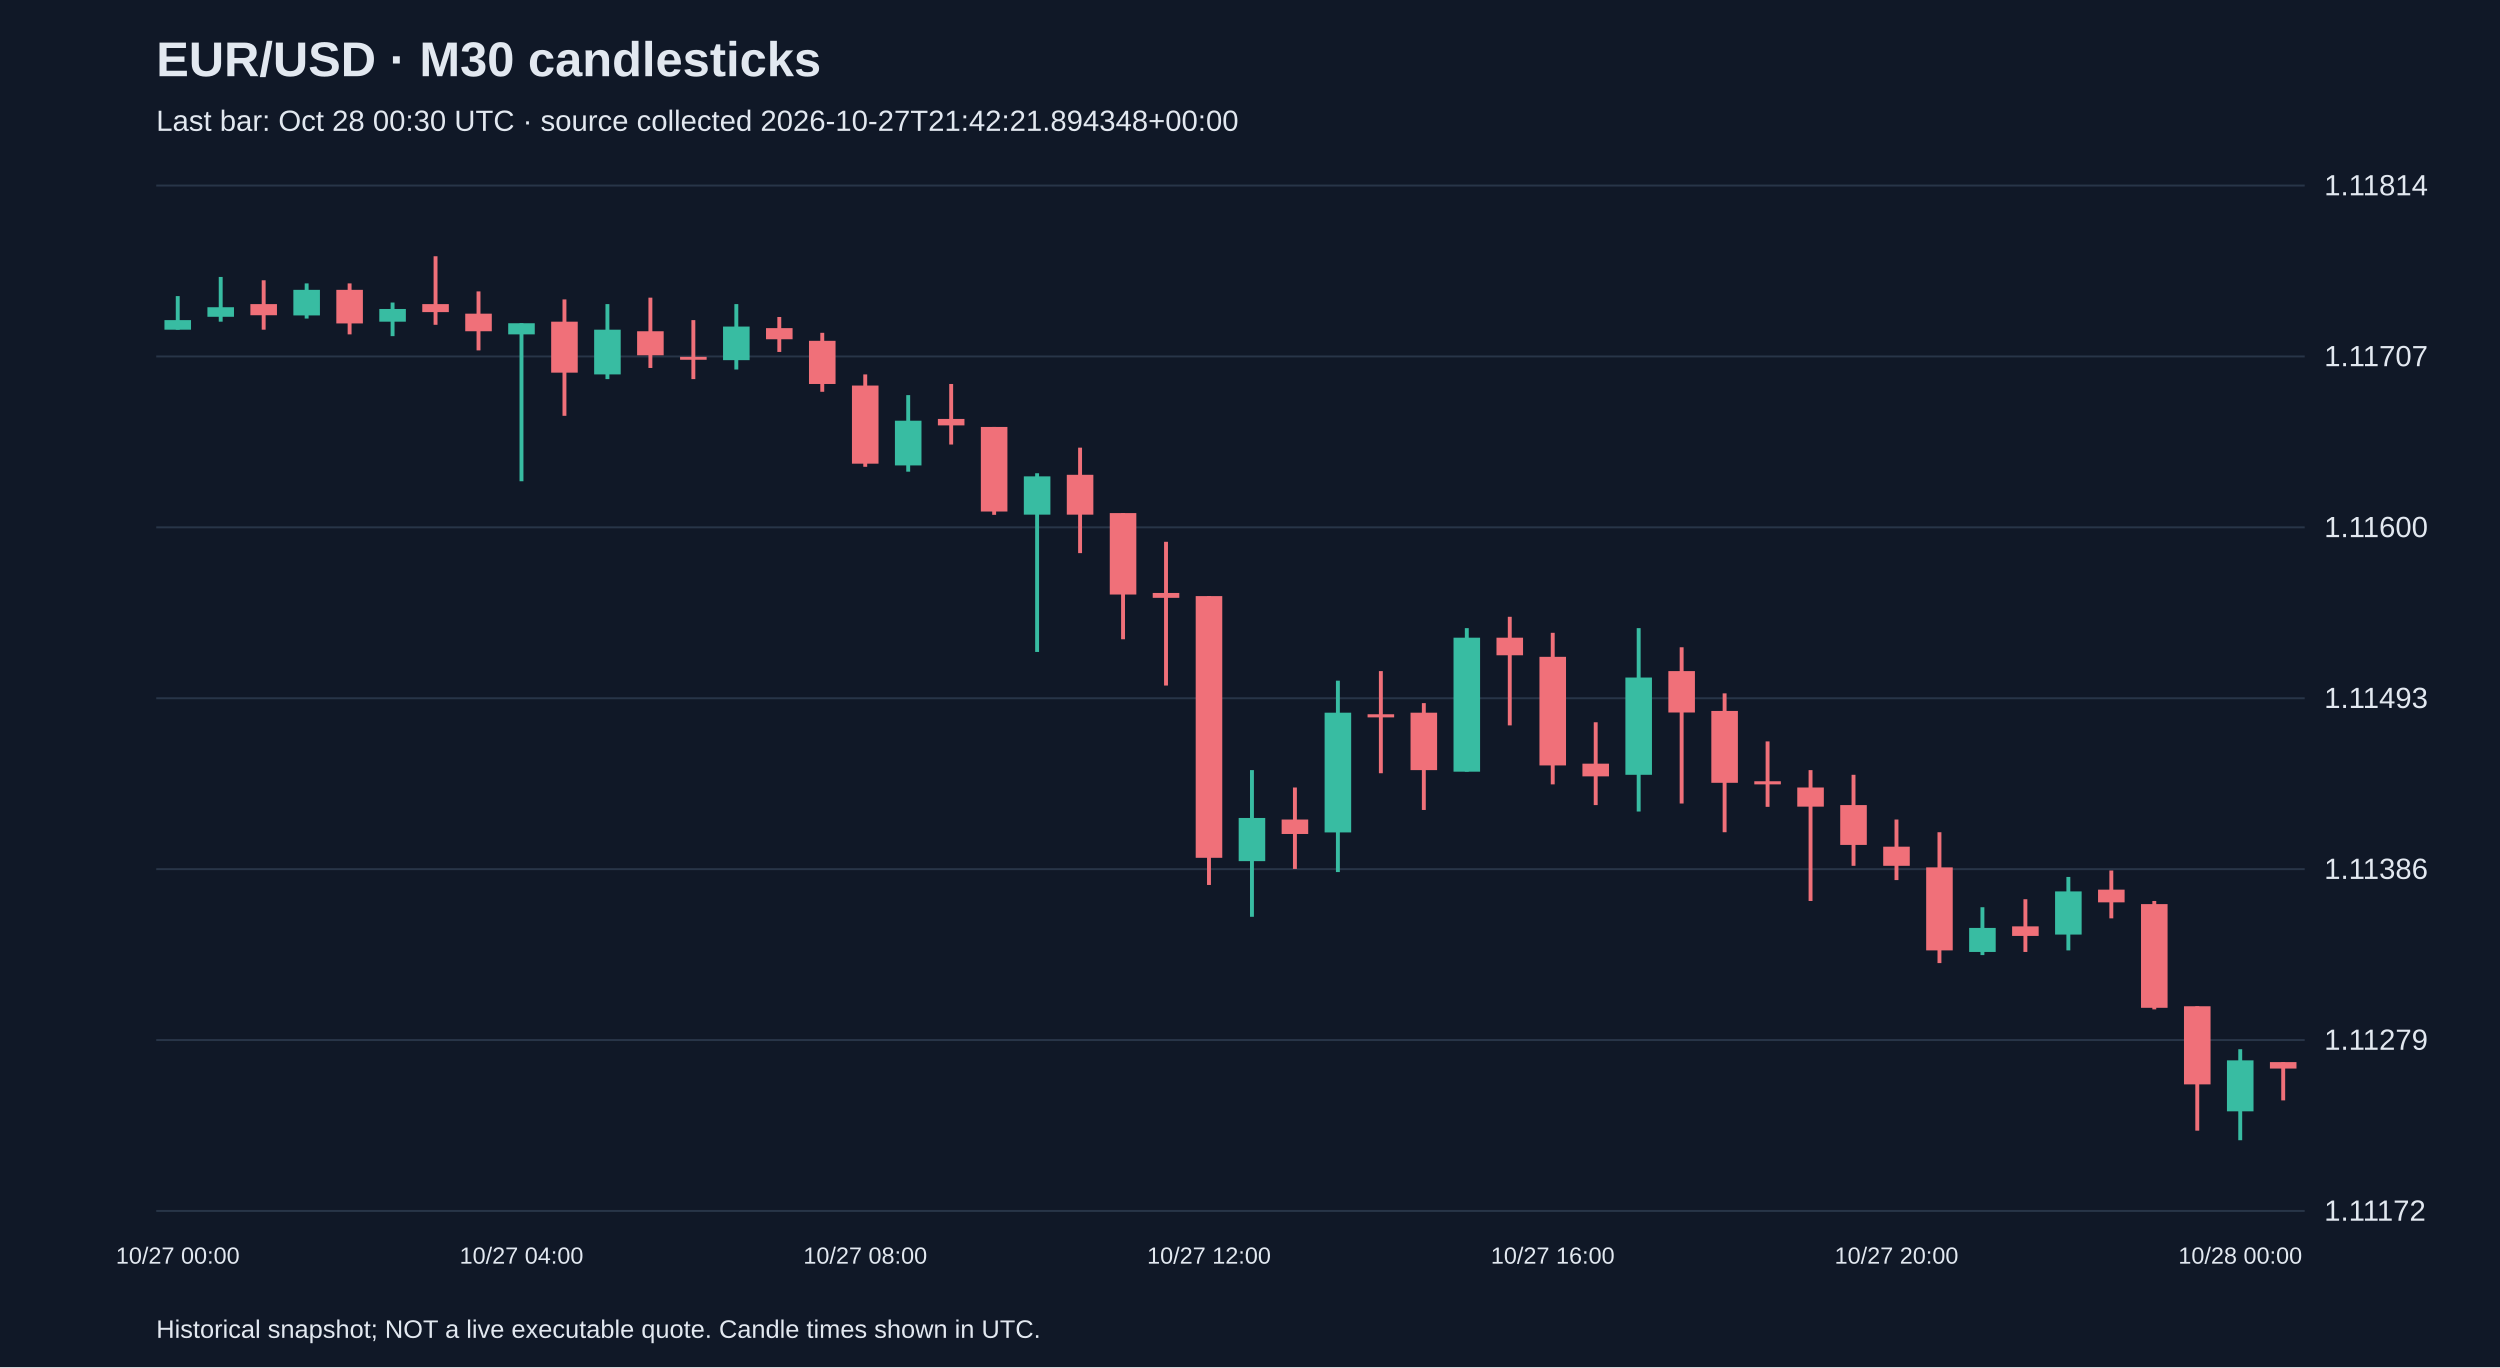
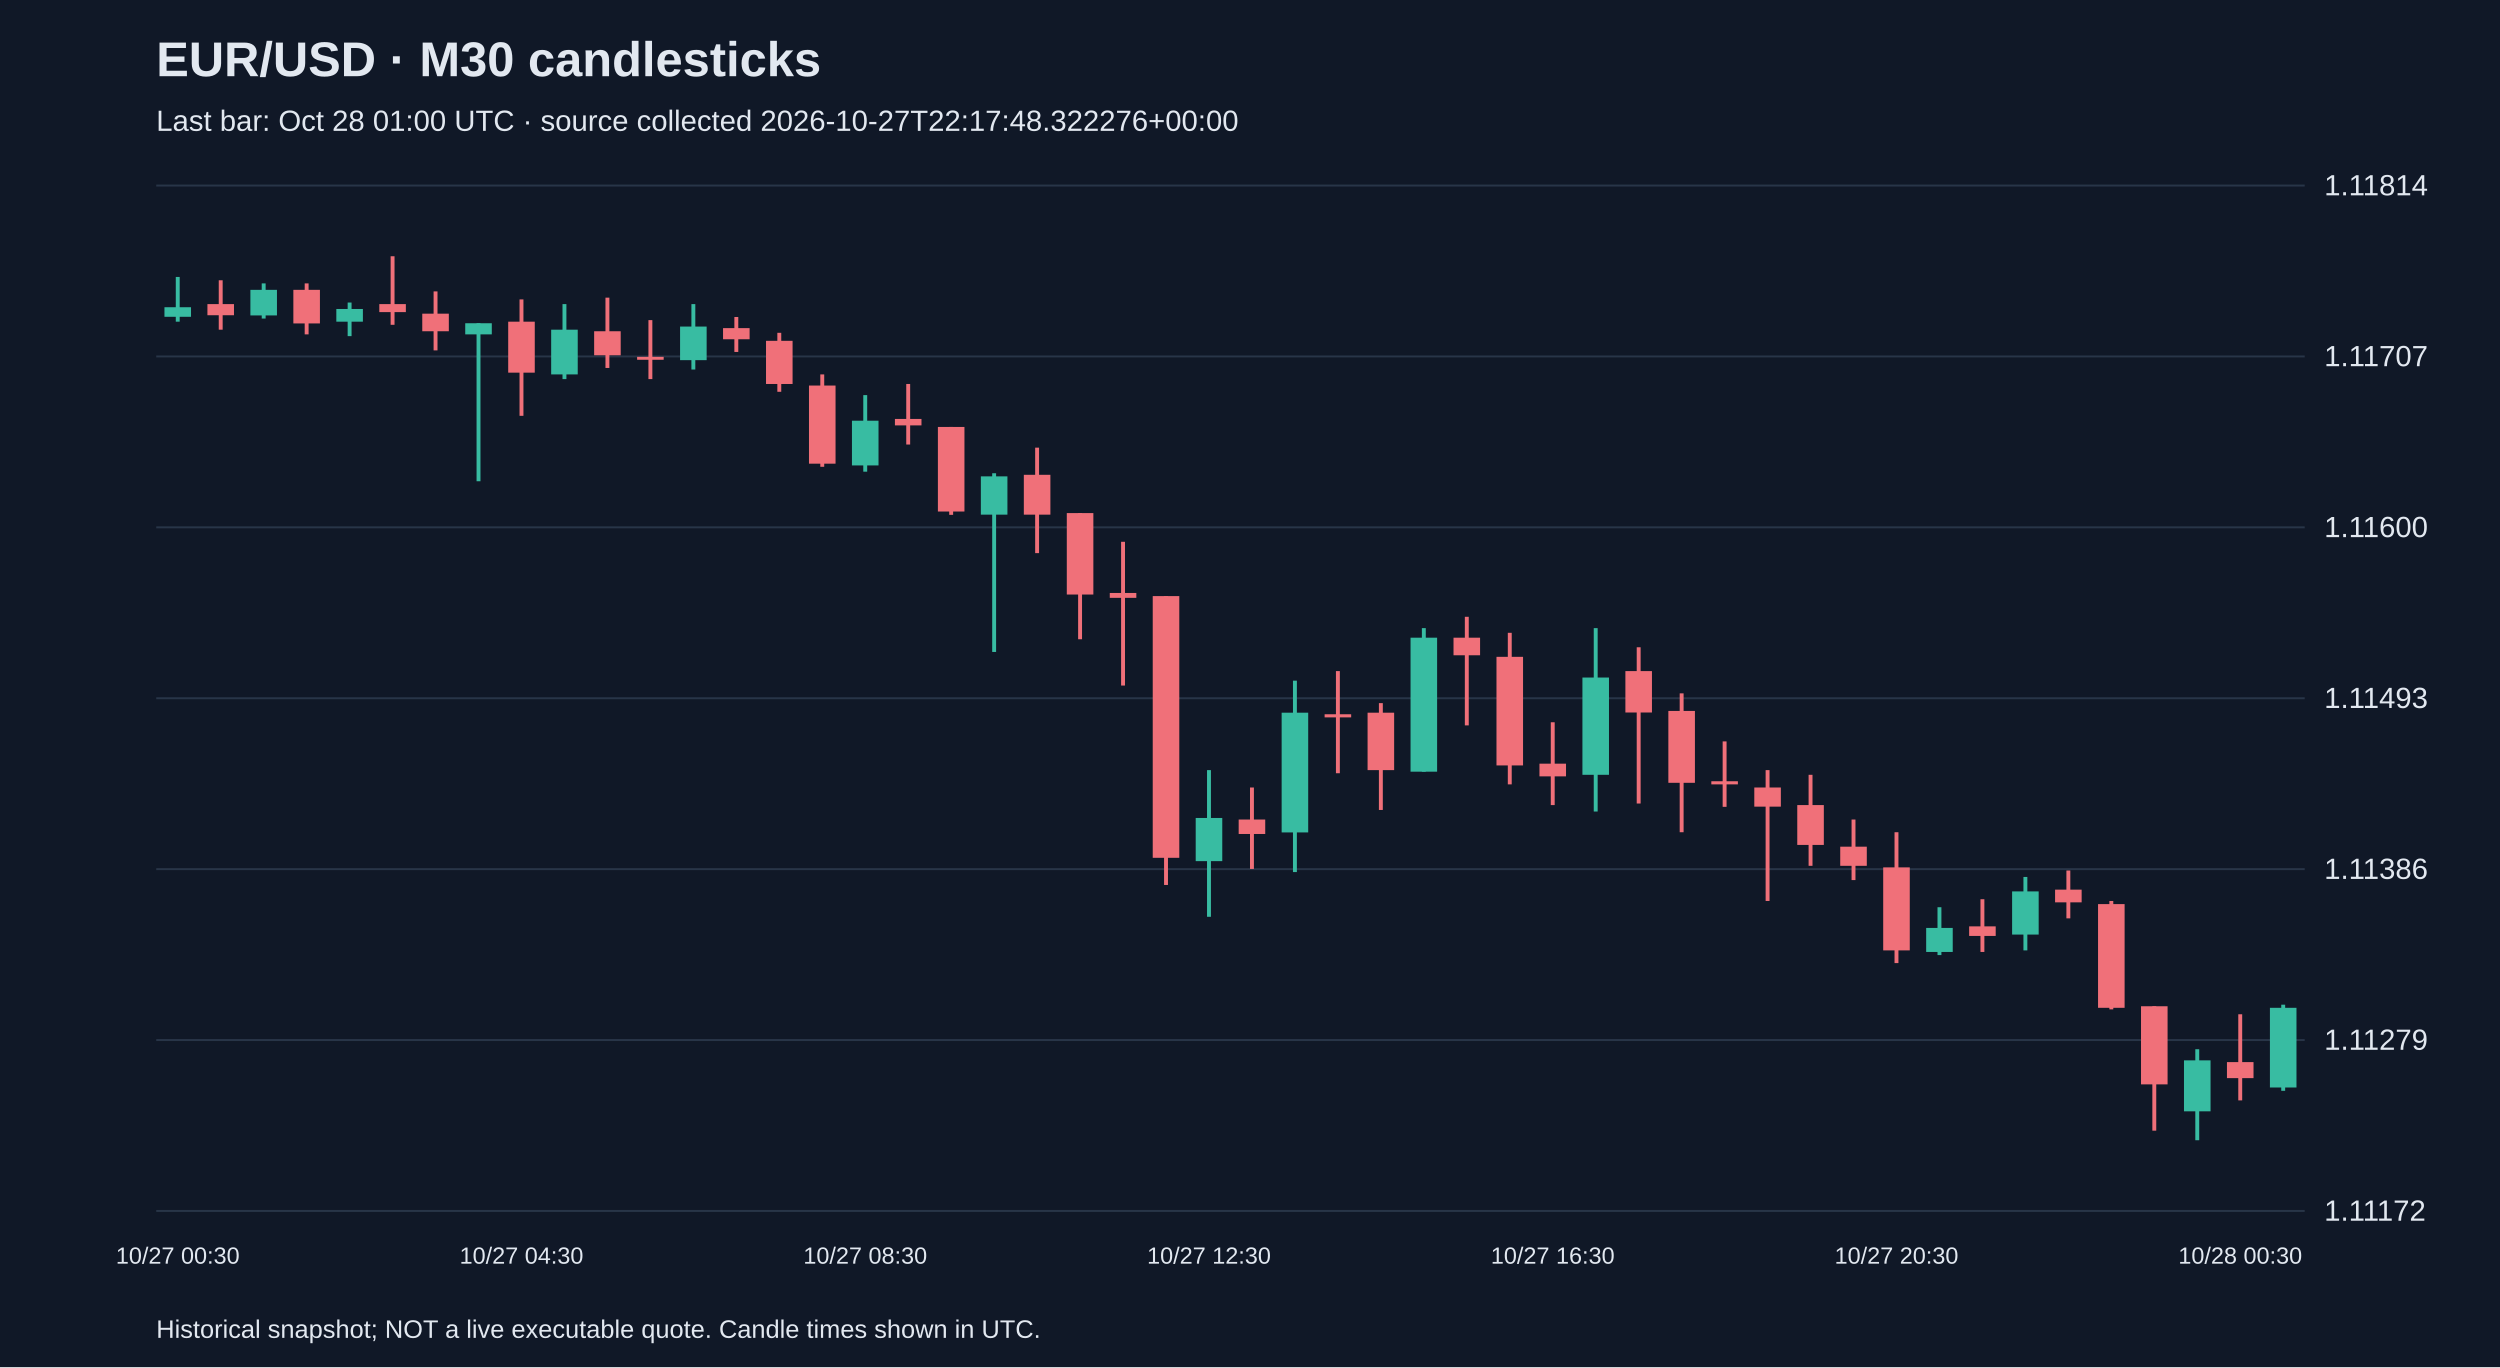
<svg xmlns="http://www.w3.org/2000/svg" viewBox="0 0 1280 700">
  <rect width="100%" height="100%" fill="#101827" />
  <style>text{font-family:Arial,sans-serif;fill:#e2e8f0}</style>
  <text x="80" y="39" font-size="25" font-weight="bold">EUR/USD · M30 candlesticks</text>
-   <text x="80" y="67" font-size="15" fill="#a6b1c5">Last bar: Oct 28 00:30 UTC · source collected 2026-10-27T21:42:21.894348+00:00</text>
+   <text x="80" y="67" font-size="15" fill="#a6b1c5">Last bar: Oct 28 01:00 UTC · source collected 2026-10-27T22:17:48.322276+00:00</text>
  <line x1="80" y1="620.0" x2="1180" y2="620.0" stroke="#283548" />
  <text x="1190" y="625.0" font-size="15">1.11172</text>
  <line x1="80" y1="532.5" x2="1180" y2="532.5" stroke="#283548" />
  <text x="1190" y="537.5" font-size="15">1.11279</text>
  <line x1="80" y1="445.0" x2="1180" y2="445.0" stroke="#283548" />
  <text x="1190" y="450.0" font-size="15">1.11386</text>
  <line x1="80" y1="357.5" x2="1180" y2="357.5" stroke="#283548" />
  <text x="1190" y="362.5" font-size="15">1.11493</text>
  <line x1="80" y1="270.0" x2="1180" y2="270.0" stroke="#283548" />
  <text x="1190" y="275.0" font-size="15">1.11600</text>
  <line x1="80" y1="182.5" x2="1180" y2="182.5" stroke="#283548" />
  <text x="1190" y="187.5" font-size="15">1.11707</text>
  <line x1="80" y1="95.0" x2="1180" y2="95.0" stroke="#283548" />
  <text x="1190" y="100.0" font-size="15">1.11814</text>
-   <line x1="91.0" y1="151.6" x2="91.0" y2="168.8" stroke="#38bca2" stroke-width="2" />
-   <rect x="84.2" y="163.9" width="13.6" height="4.9" fill="#38bca2" />
-   <text x="91.0" y="647" text-anchor="middle" font-size="12">10/27 00:00</text>
-   <line x1="113.0" y1="141.8" x2="113.0" y2="164.7" stroke="#38bca2" stroke-width="2" />
-   <rect x="106.2" y="157.3" width="13.6" height="4.9" fill="#38bca2" />
-   <line x1="135.0" y1="143.5" x2="135.0" y2="168.8" stroke="#f07079" stroke-width="2" />
-   <rect x="128.2" y="155.7" width="13.6" height="5.7" fill="#f07079" />
-   <line x1="157.0" y1="145.1" x2="157.0" y2="163.1" stroke="#38bca2" stroke-width="2" />
-   <rect x="150.2" y="148.4" width="13.6" height="13.1" fill="#38bca2" />
-   <line x1="179.0" y1="145.1" x2="179.0" y2="171.2" stroke="#f07079" stroke-width="2" />
-   <rect x="172.2" y="148.4" width="13.6" height="17.2" fill="#f07079" />
-   <line x1="201.0" y1="154.9" x2="201.0" y2="172.1" stroke="#38bca2" stroke-width="2" />
-   <rect x="194.2" y="158.2" width="13.6" height="6.5" fill="#38bca2" />
-   <line x1="223.0" y1="131.2" x2="223.0" y2="166.3" stroke="#f07079" stroke-width="2" />
-   <rect x="216.2" y="155.7" width="13.6" height="4.1" fill="#f07079" />
-   <line x1="245.0" y1="149.2" x2="245.0" y2="179.4" stroke="#f07079" stroke-width="2" />
-   <rect x="238.2" y="160.6" width="13.6" height="9.0" fill="#f07079" />
-   <line x1="267.0" y1="165.5" x2="267.0" y2="246.4" stroke="#38bca2" stroke-width="2" />
-   <rect x="260.2" y="165.5" width="13.6" height="5.7" fill="#38bca2" />
-   <text x="267.0" y="647" text-anchor="middle" font-size="12">10/27 04:00</text>
-   <line x1="289.0" y1="153.3" x2="289.0" y2="212.9" stroke="#f07079" stroke-width="2" />
-   <rect x="282.2" y="164.7" width="13.6" height="26.1" fill="#f07079" />
-   <line x1="311.0" y1="155.7" x2="311.0" y2="194.1" stroke="#38bca2" stroke-width="2" />
-   <rect x="304.2" y="168.8" width="13.6" height="22.9" fill="#38bca2" />
-   <line x1="333.0" y1="152.4" x2="333.0" y2="188.4" stroke="#f07079" stroke-width="2" />
-   <rect x="326.2" y="169.6" width="13.6" height="12.3" fill="#f07079" />
-   <line x1="355.0" y1="163.9" x2="355.0" y2="194.1" stroke="#f07079" stroke-width="2" />
-   <rect x="348.2" y="182.7" width="13.6" height="1.5" fill="#f07079" />
-   <line x1="377.0" y1="155.7" x2="377.0" y2="189.2" stroke="#38bca2" stroke-width="2" />
-   <rect x="370.2" y="167.2" width="13.6" height="17.2" fill="#38bca2" />
-   <line x1="399.0" y1="162.3" x2="399.0" y2="180.2" stroke="#f07079" stroke-width="2" />
-   <rect x="392.2" y="168.0" width="13.6" height="5.7" fill="#f07079" />
-   <line x1="421.0" y1="170.4" x2="421.0" y2="200.6" stroke="#f07079" stroke-width="2" />
-   <rect x="414.2" y="174.5" width="13.6" height="22.1" fill="#f07079" />
-   <line x1="443.0" y1="191.7" x2="443.0" y2="239.0" stroke="#f07079" stroke-width="2" />
-   <rect x="436.2" y="197.4" width="13.6" height="40.0" fill="#f07079" />
-   <text x="443.0" y="647" text-anchor="middle" font-size="12">10/27 08:00</text>
-   <line x1="465.0" y1="202.3" x2="465.0" y2="241.5" stroke="#38bca2" stroke-width="2" />
-   <rect x="458.2" y="215.4" width="13.6" height="22.9" fill="#38bca2" />
-   <line x1="487.0" y1="196.6" x2="487.0" y2="227.6" stroke="#f07079" stroke-width="2" />
-   <rect x="480.2" y="214.5" width="13.6" height="3.3" fill="#f07079" />
-   <line x1="509.0" y1="218.6" x2="509.0" y2="263.6" stroke="#f07079" stroke-width="2" />
-   <rect x="502.2" y="218.6" width="13.6" height="43.3" fill="#f07079" />
-   <line x1="531.0" y1="242.3" x2="531.0" y2="333.8" stroke="#38bca2" stroke-width="2" />
-   <rect x="524.2" y="243.9" width="13.6" height="19.6" fill="#38bca2" />
-   <line x1="553.0" y1="229.2" x2="553.0" y2="283.2" stroke="#f07079" stroke-width="2" />
-   <rect x="546.2" y="243.1" width="13.6" height="20.4" fill="#f07079" />
-   <line x1="575.0" y1="262.7" x2="575.0" y2="327.3" stroke="#f07079" stroke-width="2" />
-   <rect x="568.2" y="262.7" width="13.6" height="41.7" fill="#f07079" />
-   <line x1="597.0" y1="277.4" x2="597.0" y2="351.0" stroke="#f07079" stroke-width="2" />
-   <rect x="590.2" y="303.6" width="13.6" height="2.5" fill="#f07079" />
-   <line x1="619.0" y1="305.2" x2="619.0" y2="453.1" stroke="#f07079" stroke-width="2" />
-   <rect x="612.2" y="305.2" width="13.6" height="134.0" fill="#f07079" />
-   <text x="619.0" y="647" text-anchor="middle" font-size="12">10/27 12:00</text>
-   <line x1="641.0" y1="394.3" x2="641.0" y2="469.4" stroke="#38bca2" stroke-width="2" />
-   <rect x="634.2" y="418.8" width="13.6" height="22.1" fill="#38bca2" />
-   <line x1="663.0" y1="403.2" x2="663.0" y2="444.9" stroke="#f07079" stroke-width="2" />
-   <rect x="656.2" y="419.6" width="13.6" height="7.4" fill="#f07079" />
-   <line x1="685.0" y1="348.5" x2="685.0" y2="446.5" stroke="#38bca2" stroke-width="2" />
-   <rect x="678.2" y="364.9" width="13.6" height="61.3" fill="#38bca2" />
-   <line x1="707.0" y1="343.6" x2="707.0" y2="395.9" stroke="#f07079" stroke-width="2" />
-   <rect x="700.2" y="365.7" width="13.6" height="1.6" fill="#f07079" />
-   <line x1="729.0" y1="360.0" x2="729.0" y2="414.7" stroke="#f07079" stroke-width="2" />
-   <rect x="722.2" y="364.9" width="13.6" height="29.4" fill="#f07079" />
-   <line x1="751.0" y1="321.6" x2="751.0" y2="395.1" stroke="#38bca2" stroke-width="2" />
-   <rect x="744.2" y="326.5" width="13.6" height="68.6" fill="#38bca2" />
-   <line x1="773.0" y1="315.8" x2="773.0" y2="371.4" stroke="#f07079" stroke-width="2" />
-   <rect x="766.2" y="326.5" width="13.6" height="9.0" fill="#f07079" />
-   <line x1="795.0" y1="324.0" x2="795.0" y2="401.6" stroke="#f07079" stroke-width="2" />
-   <rect x="788.2" y="336.3" width="13.6" height="55.6" fill="#f07079" />
-   <text x="795.0" y="647" text-anchor="middle" font-size="12">10/27 16:00</text>
-   <line x1="817.0" y1="369.8" x2="817.0" y2="412.2" stroke="#f07079" stroke-width="2" />
-   <rect x="810.2" y="391.0" width="13.6" height="6.5" fill="#f07079" />
-   <line x1="839.0" y1="321.6" x2="839.0" y2="415.5" stroke="#38bca2" stroke-width="2" />
-   <rect x="832.2" y="346.9" width="13.6" height="49.8" fill="#38bca2" />
-   <line x1="861.0" y1="331.4" x2="861.0" y2="411.4" stroke="#f07079" stroke-width="2" />
-   <rect x="854.2" y="343.6" width="13.6" height="21.2" fill="#f07079" />
-   <line x1="883.0" y1="355.0" x2="883.0" y2="426.1" stroke="#f07079" stroke-width="2" />
-   <rect x="876.2" y="364.0" width="13.6" height="36.8" fill="#f07079" />
-   <line x1="905.0" y1="379.6" x2="905.0" y2="413.1" stroke="#f07079" stroke-width="2" />
-   <rect x="898.2" y="400.0" width="13.6" height="1.6" fill="#f07079" />
-   <line x1="927.0" y1="394.3" x2="927.0" y2="461.3" stroke="#f07079" stroke-width="2" />
-   <rect x="920.2" y="403.2" width="13.6" height="9.8" fill="#f07079" />
-   <line x1="949.0" y1="396.7" x2="949.0" y2="443.3" stroke="#f07079" stroke-width="2" />
-   <rect x="942.2" y="412.2" width="13.6" height="20.4" fill="#f07079" />
-   <line x1="971.0" y1="419.6" x2="971.0" y2="450.6" stroke="#f07079" stroke-width="2" />
-   <rect x="964.2" y="433.5" width="13.6" height="9.8" fill="#f07079" />
-   <text x="971.0" y="647" text-anchor="middle" font-size="12">10/27 20:00</text>
-   <line x1="993.0" y1="426.1" x2="993.0" y2="493.1" stroke="#f07079" stroke-width="2" />
-   <rect x="986.2" y="444.1" width="13.6" height="42.5" fill="#f07079" />
-   <line x1="1015.0" y1="464.5" x2="1015.0" y2="489.0" stroke="#38bca2" stroke-width="2" />
-   <rect x="1008.2" y="475.1" width="13.6" height="12.3" fill="#38bca2" />
-   <line x1="1037.0" y1="460.4" x2="1037.0" y2="487.4" stroke="#f07079" stroke-width="2" />
-   <rect x="1030.2" y="474.3" width="13.6" height="4.9" fill="#f07079" />
-   <line x1="1059.0" y1="449.0" x2="1059.0" y2="486.6" stroke="#38bca2" stroke-width="2" />
-   <rect x="1052.2" y="456.4" width="13.6" height="22.1" fill="#38bca2" />
-   <line x1="1081.0" y1="445.7" x2="1081.0" y2="470.2" stroke="#f07079" stroke-width="2" />
-   <rect x="1074.2" y="455.5" width="13.6" height="6.5" fill="#f07079" />
-   <line x1="1103.0" y1="461.3" x2="1103.0" y2="516.8" stroke="#f07079" stroke-width="2" />
-   <rect x="1096.2" y="462.9" width="13.6" height="53.1" fill="#f07079" />
-   <line x1="1125.0" y1="515.2" x2="1125.0" y2="578.9" stroke="#f07079" stroke-width="2" />
-   <rect x="1118.2" y="515.2" width="13.6" height="40.0" fill="#f07079" />
-   <line x1="1147.0" y1="537.2" x2="1147.0" y2="583.8" stroke="#38bca2" stroke-width="2" />
-   <rect x="1140.2" y="542.9" width="13.6" height="26.1" fill="#38bca2" />
-   <text x="1147.0" y="647" text-anchor="middle" font-size="12">10/28 00:00</text>
-   <line x1="1169.0" y1="543.8" x2="1169.0" y2="563.4" stroke="#f07079" stroke-width="2" />
-   <rect x="1162.2" y="543.8" width="13.6" height="3.3" fill="#f07079" />
+   <line x1="91.0" y1="141.8" x2="91.0" y2="164.7" stroke="#38bca2" stroke-width="2" />
+   <rect x="84.2" y="157.3" width="13.6" height="4.9" fill="#38bca2" />
+   <text x="91.0" y="647" text-anchor="middle" font-size="12">10/27 00:30</text>
+   <line x1="113.0" y1="143.5" x2="113.0" y2="168.8" stroke="#f07079" stroke-width="2" />
+   <rect x="106.2" y="155.7" width="13.6" height="5.7" fill="#f07079" />
+   <line x1="135.0" y1="145.1" x2="135.0" y2="163.1" stroke="#38bca2" stroke-width="2" />
+   <rect x="128.2" y="148.4" width="13.6" height="13.1" fill="#38bca2" />
+   <line x1="157.0" y1="145.1" x2="157.0" y2="171.2" stroke="#f07079" stroke-width="2" />
+   <rect x="150.2" y="148.4" width="13.6" height="17.2" fill="#f07079" />
+   <line x1="179.0" y1="154.9" x2="179.0" y2="172.1" stroke="#38bca2" stroke-width="2" />
+   <rect x="172.2" y="158.2" width="13.6" height="6.5" fill="#38bca2" />
+   <line x1="201.0" y1="131.2" x2="201.0" y2="166.3" stroke="#f07079" stroke-width="2" />
+   <rect x="194.2" y="155.7" width="13.6" height="4.1" fill="#f07079" />
+   <line x1="223.0" y1="149.2" x2="223.0" y2="179.4" stroke="#f07079" stroke-width="2" />
+   <rect x="216.2" y="160.6" width="13.6" height="9.0" fill="#f07079" />
+   <line x1="245.0" y1="165.5" x2="245.0" y2="246.4" stroke="#38bca2" stroke-width="2" />
+   <rect x="238.2" y="165.5" width="13.6" height="5.7" fill="#38bca2" />
+   <line x1="267.0" y1="153.3" x2="267.0" y2="212.9" stroke="#f07079" stroke-width="2" />
+   <rect x="260.2" y="164.7" width="13.6" height="26.1" fill="#f07079" />
+   <text x="267.0" y="647" text-anchor="middle" font-size="12">10/27 04:30</text>
+   <line x1="289.0" y1="155.7" x2="289.0" y2="194.1" stroke="#38bca2" stroke-width="2" />
+   <rect x="282.2" y="168.8" width="13.6" height="22.9" fill="#38bca2" />
+   <line x1="311.0" y1="152.4" x2="311.0" y2="188.4" stroke="#f07079" stroke-width="2" />
+   <rect x="304.2" y="169.6" width="13.6" height="12.3" fill="#f07079" />
+   <line x1="333.0" y1="163.9" x2="333.0" y2="194.1" stroke="#f07079" stroke-width="2" />
+   <rect x="326.2" y="182.7" width="13.6" height="1.5" fill="#f07079" />
+   <line x1="355.0" y1="155.7" x2="355.0" y2="189.2" stroke="#38bca2" stroke-width="2" />
+   <rect x="348.2" y="167.2" width="13.6" height="17.2" fill="#38bca2" />
+   <line x1="377.0" y1="162.3" x2="377.0" y2="180.2" stroke="#f07079" stroke-width="2" />
+   <rect x="370.2" y="168.0" width="13.6" height="5.7" fill="#f07079" />
+   <line x1="399.0" y1="170.4" x2="399.0" y2="200.6" stroke="#f07079" stroke-width="2" />
+   <rect x="392.2" y="174.5" width="13.6" height="22.1" fill="#f07079" />
+   <line x1="421.0" y1="191.7" x2="421.0" y2="239.0" stroke="#f07079" stroke-width="2" />
+   <rect x="414.2" y="197.4" width="13.6" height="40.0" fill="#f07079" />
+   <line x1="443.0" y1="202.3" x2="443.0" y2="241.5" stroke="#38bca2" stroke-width="2" />
+   <rect x="436.2" y="215.4" width="13.6" height="22.9" fill="#38bca2" />
+   <text x="443.0" y="647" text-anchor="middle" font-size="12">10/27 08:30</text>
+   <line x1="465.0" y1="196.6" x2="465.0" y2="227.6" stroke="#f07079" stroke-width="2" />
+   <rect x="458.2" y="214.5" width="13.6" height="3.3" fill="#f07079" />
+   <line x1="487.0" y1="218.6" x2="487.0" y2="263.6" stroke="#f07079" stroke-width="2" />
+   <rect x="480.2" y="218.6" width="13.6" height="43.3" fill="#f07079" />
+   <line x1="509.0" y1="242.3" x2="509.0" y2="333.8" stroke="#38bca2" stroke-width="2" />
+   <rect x="502.2" y="243.9" width="13.6" height="19.6" fill="#38bca2" />
+   <line x1="531.0" y1="229.2" x2="531.0" y2="283.2" stroke="#f07079" stroke-width="2" />
+   <rect x="524.2" y="243.1" width="13.6" height="20.4" fill="#f07079" />
+   <line x1="553.0" y1="262.7" x2="553.0" y2="327.3" stroke="#f07079" stroke-width="2" />
+   <rect x="546.2" y="262.7" width="13.6" height="41.7" fill="#f07079" />
+   <line x1="575.0" y1="277.4" x2="575.0" y2="351.0" stroke="#f07079" stroke-width="2" />
+   <rect x="568.2" y="303.6" width="13.6" height="2.5" fill="#f07079" />
+   <line x1="597.0" y1="305.2" x2="597.0" y2="453.1" stroke="#f07079" stroke-width="2" />
+   <rect x="590.2" y="305.2" width="13.6" height="134.0" fill="#f07079" />
+   <line x1="619.0" y1="394.3" x2="619.0" y2="469.4" stroke="#38bca2" stroke-width="2" />
+   <rect x="612.2" y="418.8" width="13.6" height="22.1" fill="#38bca2" />
+   <text x="619.0" y="647" text-anchor="middle" font-size="12">10/27 12:30</text>
+   <line x1="641.0" y1="403.2" x2="641.0" y2="444.9" stroke="#f07079" stroke-width="2" />
+   <rect x="634.2" y="419.6" width="13.6" height="7.4" fill="#f07079" />
+   <line x1="663.0" y1="348.5" x2="663.0" y2="446.5" stroke="#38bca2" stroke-width="2" />
+   <rect x="656.2" y="364.9" width="13.6" height="61.3" fill="#38bca2" />
+   <line x1="685.0" y1="343.6" x2="685.0" y2="395.9" stroke="#f07079" stroke-width="2" />
+   <rect x="678.2" y="365.7" width="13.6" height="1.6" fill="#f07079" />
+   <line x1="707.0" y1="360.0" x2="707.0" y2="414.7" stroke="#f07079" stroke-width="2" />
+   <rect x="700.2" y="364.9" width="13.6" height="29.4" fill="#f07079" />
+   <line x1="729.0" y1="321.6" x2="729.0" y2="395.1" stroke="#38bca2" stroke-width="2" />
+   <rect x="722.2" y="326.5" width="13.6" height="68.6" fill="#38bca2" />
+   <line x1="751.0" y1="315.8" x2="751.0" y2="371.4" stroke="#f07079" stroke-width="2" />
+   <rect x="744.2" y="326.5" width="13.6" height="9.0" fill="#f07079" />
+   <line x1="773.0" y1="324.0" x2="773.0" y2="401.6" stroke="#f07079" stroke-width="2" />
+   <rect x="766.2" y="336.3" width="13.6" height="55.6" fill="#f07079" />
+   <line x1="795.0" y1="369.8" x2="795.0" y2="412.2" stroke="#f07079" stroke-width="2" />
+   <rect x="788.2" y="391.0" width="13.6" height="6.5" fill="#f07079" />
+   <text x="795.0" y="647" text-anchor="middle" font-size="12">10/27 16:30</text>
+   <line x1="817.0" y1="321.6" x2="817.0" y2="415.5" stroke="#38bca2" stroke-width="2" />
+   <rect x="810.2" y="346.9" width="13.6" height="49.8" fill="#38bca2" />
+   <line x1="839.0" y1="331.4" x2="839.0" y2="411.4" stroke="#f07079" stroke-width="2" />
+   <rect x="832.2" y="343.6" width="13.6" height="21.2" fill="#f07079" />
+   <line x1="861.0" y1="355.0" x2="861.0" y2="426.1" stroke="#f07079" stroke-width="2" />
+   <rect x="854.2" y="364.0" width="13.6" height="36.8" fill="#f07079" />
+   <line x1="883.0" y1="379.6" x2="883.0" y2="413.1" stroke="#f07079" stroke-width="2" />
+   <rect x="876.2" y="400.0" width="13.6" height="1.6" fill="#f07079" />
+   <line x1="905.0" y1="394.3" x2="905.0" y2="461.3" stroke="#f07079" stroke-width="2" />
+   <rect x="898.2" y="403.2" width="13.6" height="9.8" fill="#f07079" />
+   <line x1="927.0" y1="396.7" x2="927.0" y2="443.3" stroke="#f07079" stroke-width="2" />
+   <rect x="920.2" y="412.2" width="13.6" height="20.4" fill="#f07079" />
+   <line x1="949.0" y1="419.6" x2="949.0" y2="450.6" stroke="#f07079" stroke-width="2" />
+   <rect x="942.2" y="433.5" width="13.6" height="9.8" fill="#f07079" />
+   <line x1="971.0" y1="426.1" x2="971.0" y2="493.1" stroke="#f07079" stroke-width="2" />
+   <rect x="964.2" y="444.1" width="13.6" height="42.5" fill="#f07079" />
+   <text x="971.0" y="647" text-anchor="middle" font-size="12">10/27 20:30</text>
+   <line x1="993.0" y1="464.5" x2="993.0" y2="489.0" stroke="#38bca2" stroke-width="2" />
+   <rect x="986.2" y="475.1" width="13.6" height="12.3" fill="#38bca2" />
+   <line x1="1015.0" y1="460.4" x2="1015.0" y2="487.4" stroke="#f07079" stroke-width="2" />
+   <rect x="1008.2" y="474.3" width="13.6" height="4.9" fill="#f07079" />
+   <line x1="1037.0" y1="449.0" x2="1037.0" y2="486.6" stroke="#38bca2" stroke-width="2" />
+   <rect x="1030.2" y="456.4" width="13.6" height="22.1" fill="#38bca2" />
+   <line x1="1059.0" y1="445.7" x2="1059.0" y2="470.2" stroke="#f07079" stroke-width="2" />
+   <rect x="1052.2" y="455.5" width="13.6" height="6.5" fill="#f07079" />
+   <line x1="1081.0" y1="461.3" x2="1081.0" y2="516.8" stroke="#f07079" stroke-width="2" />
+   <rect x="1074.2" y="462.9" width="13.6" height="53.1" fill="#f07079" />
+   <line x1="1103.0" y1="515.2" x2="1103.0" y2="578.9" stroke="#f07079" stroke-width="2" />
+   <rect x="1096.2" y="515.2" width="13.6" height="40.0" fill="#f07079" />
+   <line x1="1125.0" y1="537.2" x2="1125.0" y2="583.8" stroke="#38bca2" stroke-width="2" />
+   <rect x="1118.2" y="542.9" width="13.6" height="26.1" fill="#38bca2" />
+   <line x1="1147.0" y1="519.3" x2="1147.0" y2="563.4" stroke="#f07079" stroke-width="2" />
+   <rect x="1140.2" y="543.8" width="13.6" height="8.2" fill="#f07079" />
+   <text x="1147.0" y="647" text-anchor="middle" font-size="12">10/28 00:30</text>
+   <line x1="1169.0" y1="514.4" x2="1169.0" y2="558.5" stroke="#38bca2" stroke-width="2" />
+   <rect x="1162.2" y="516.0" width="13.6" height="40.8" fill="#38bca2" />
  <text x="80" y="685" font-size="13">Historical snapshot; NOT a live executable quote. Candle times shown in UTC.</text>
</svg>
